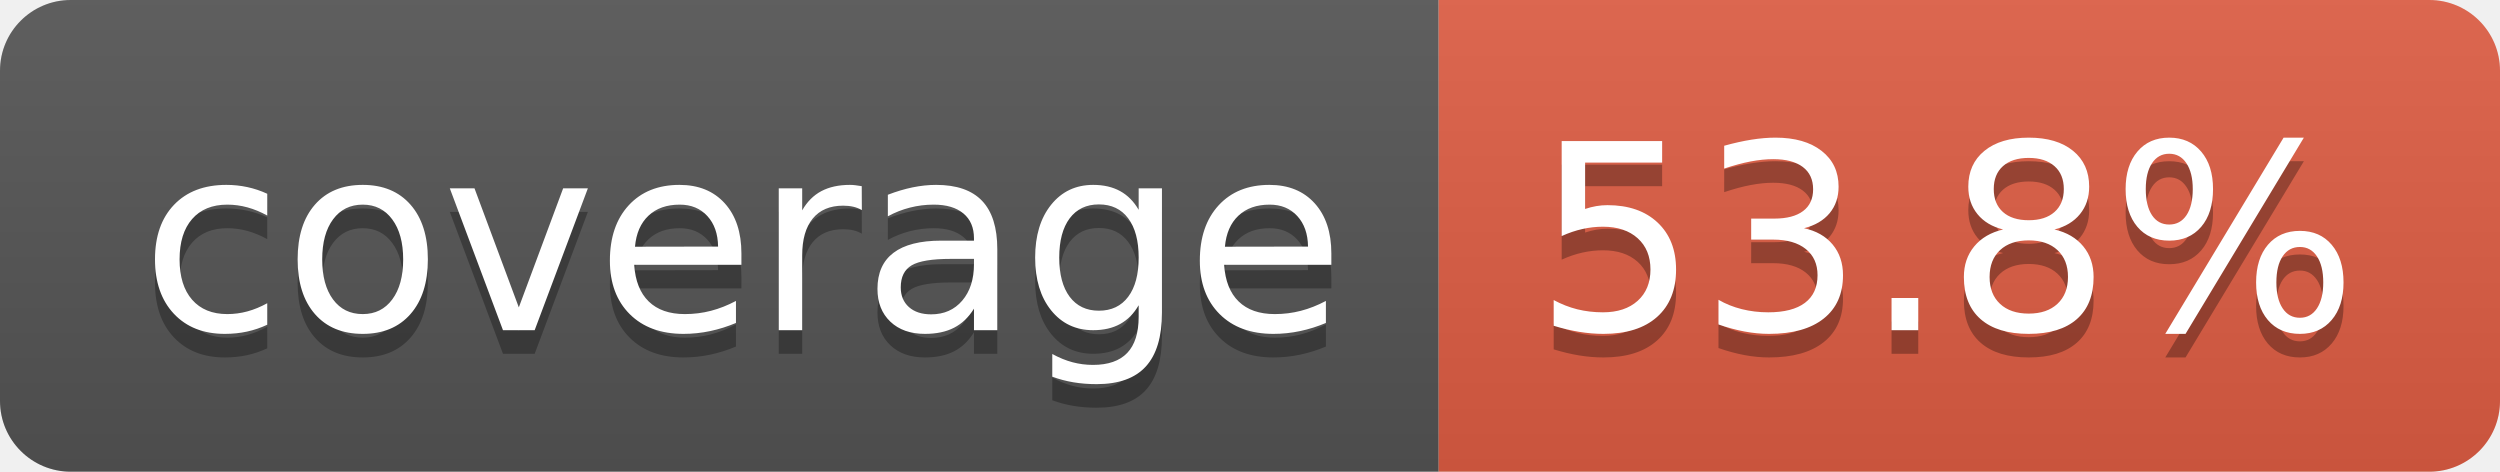
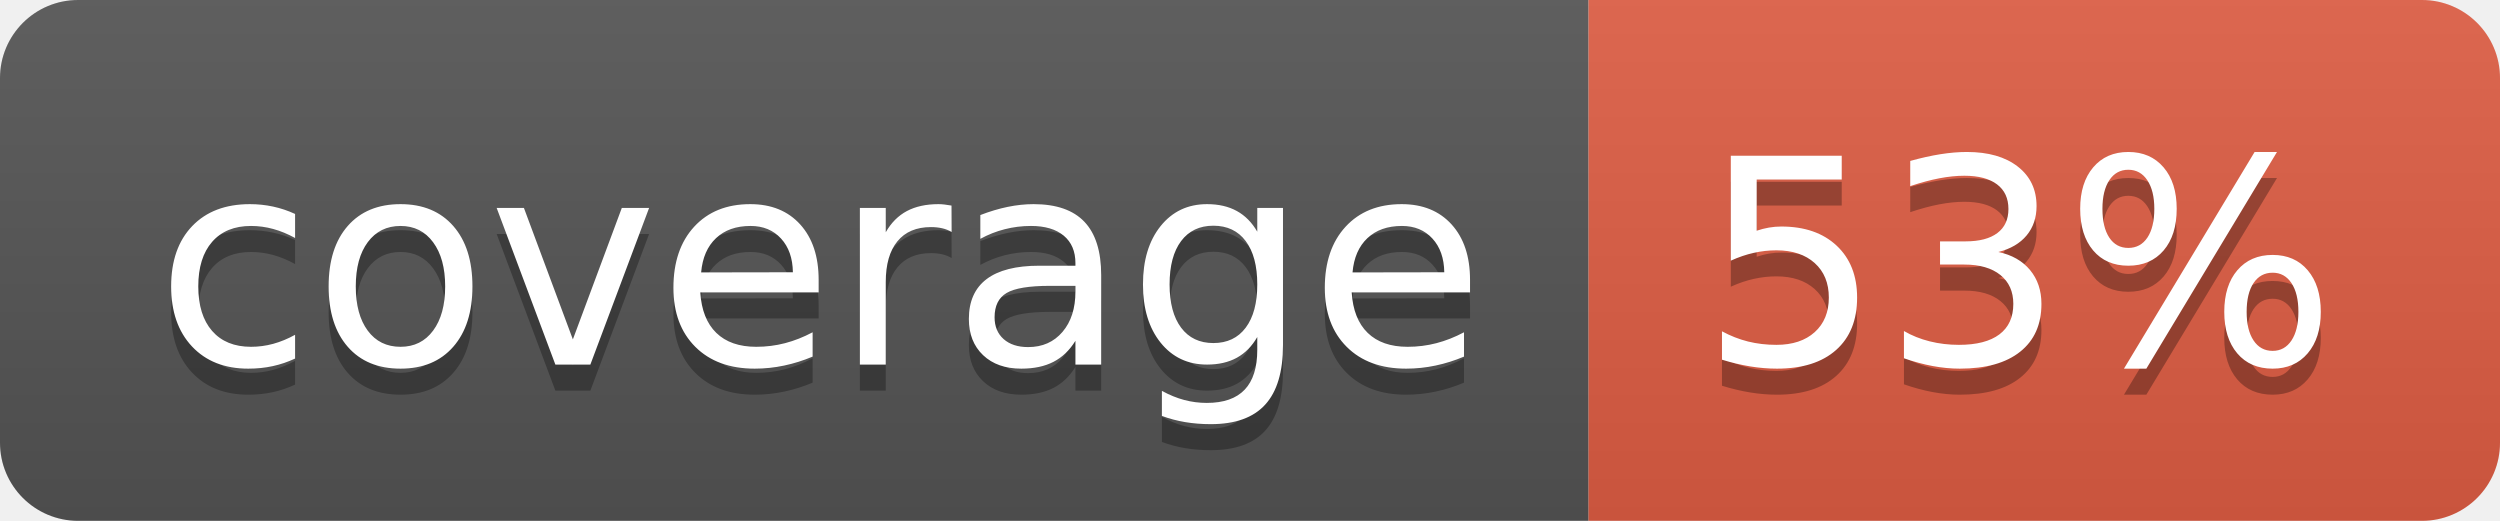
- <svg xmlns="http://www.w3.org/2000/svg" width="106" height="20" role="img" aria-label="coverage: 53.8%">
+ <svg xmlns="http://www.w3.org/2000/svg" width="96" height="20" role="img" aria-label="coverage: 53%">
  <linearGradient id="s" x2="0" y2="100%">
    <stop offset="0" stop-color="#bbb" stop-opacity=".1" />
    <stop offset="1" stop-opacity=".1" />
  </linearGradient>
  <clipPath id="r">
-     <rect width="106" height="20" rx="3" fill="#fff" />
+     <rect width="96" height="20" rx="3" fill="#fff" />
  </clipPath>
  <g clip-path="url(#r)">
    <rect width="61" height="20" fill="#555" />
-     <rect x="61" width="45" height="20" fill="#e05d44" />
-     <rect width="106" height="20" fill="url(#s)" />
+     <rect x="61" width="35" height="20" fill="#e05d44" />
+     <rect width="96" height="20" fill="url(#s)" />
  </g>
  <g fill="#fff" text-anchor="middle" font-family="Verdana,Geneva,DejaVu Sans,sans-serif" text-rendering="geometricPrecision" font-size="110">
    <text aria-hidden="true" x="315" y="150" fill="#010101" fill-opacity=".3" transform="scale(.1)" textLength="510">coverage</text>
    <text x="315" y="140" transform="scale(.1)" fill="#fff" textLength="510">coverage</text>
-     <text aria-hidden="true" x="825" y="150" fill="#010101" fill-opacity=".3" transform="scale(.1)" textLength="350">53.8%</text>
-     <text x="825" y="140" transform="scale(.1)" fill="#fff" textLength="350">53.8%</text>
+     <text aria-hidden="true" x="775" y="150" fill="#010101" fill-opacity=".3" transform="scale(.1)" textLength="245">53%</text>
+     <text x="775" y="140" transform="scale(.1)" fill="#fff" textLength="245">53%</text>
  </g>
</svg>
